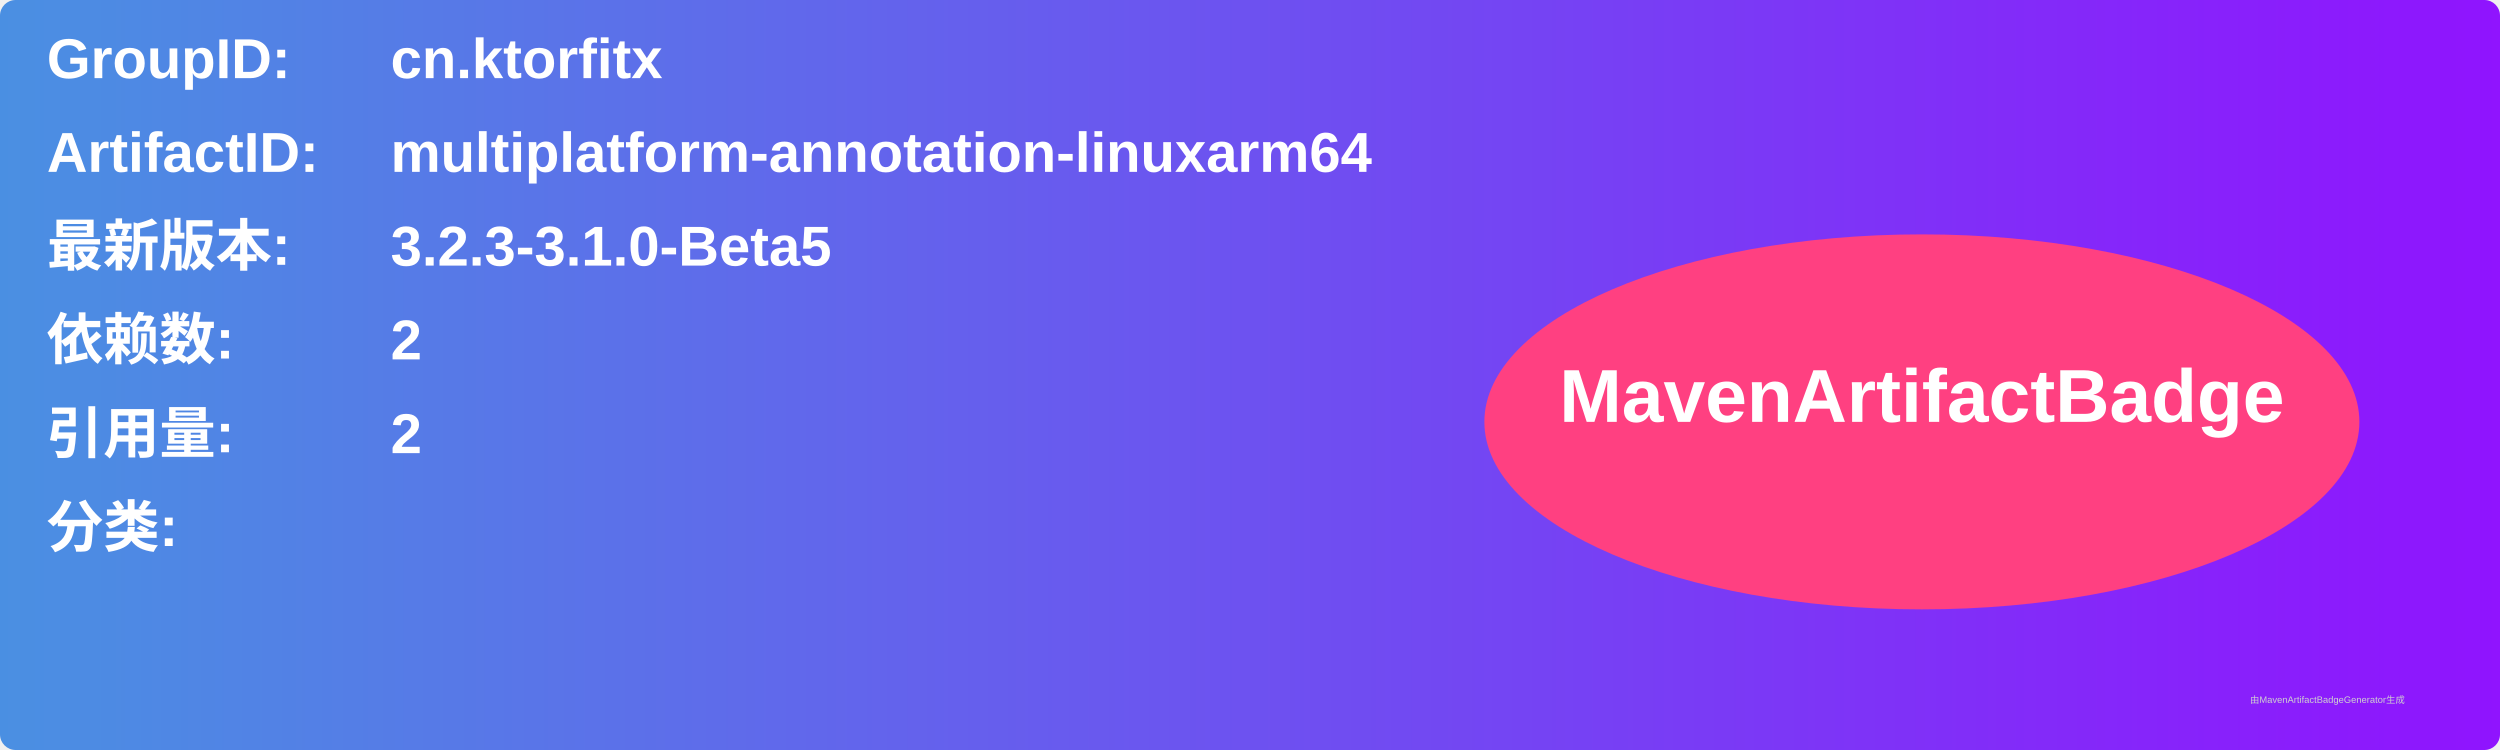
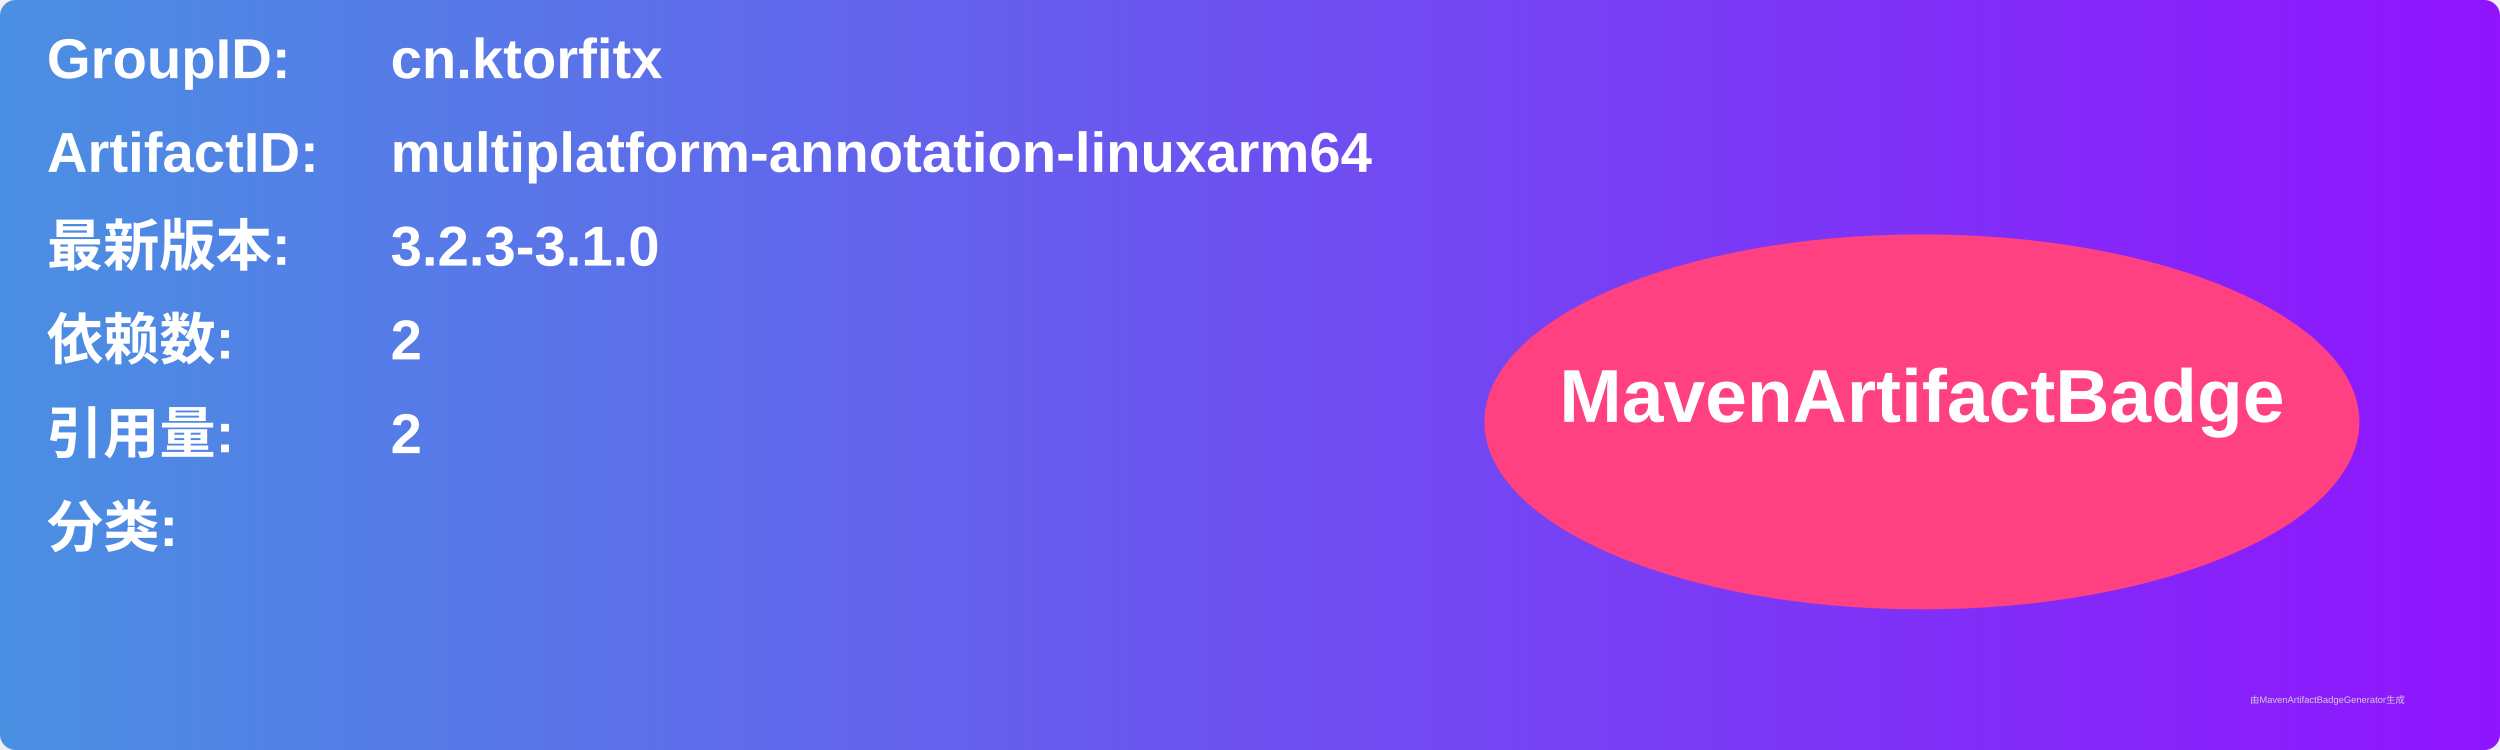
<svg xmlns="http://www.w3.org/2000/svg" width="800" height="240" viewBox="0 0 800 240">
  <linearGradient id="grad" x1="0%" y1="0%" x2="100%" y2="0%">
    <stop offset="0%" stop-color="#4a90e2" />
    <stop offset="100%" stop-color="#9013fe" />
  </linearGradient>
  <rect width="100%" height="100%" rx="5" ry="5" fill="url(#grad)" />
  <g transform="translate(15, 15)">
    <text x="0" y="10" font-family="Arial" font-size="18" fill="white" font-weight="bold" width="260">GroupID:</text>
    <text x="110" y="10" font-family="Arial" font-size="18" fill="white" font-weight="bold" width="460">cn.ktorfitx</text>
    <text x="0" y="40" font-family="Arial" font-size="18" fill="white" font-weight="bold" width="260">ArtifactID:</text>
    <text x="110" y="40" font-family="Arial" font-size="18" fill="white" font-weight="bold" width="460">multiplatform-annotation-linuxarm64</text>
    <text x="0" y="70" font-family="Arial" font-size="18" fill="white" font-weight="bold">最新版本:</text>
    <text x="110" y="70" font-family="Arial" font-size="18" fill="white" font-weight="bold">
-       <tspan font-weight="bold">3.2.3-3.1.0-Beta5</tspan>
+       <tspan font-weight="bold">3.2.3-3.1.0</tspan>
    </text>
    <text x="0" y="100" font-family="Arial" font-size="18" fill="white" font-weight="bold">依赖数: </text>
    <text x="110" y="100" font-family="Arial" font-size="18" fill="white">
      <tspan font-weight="bold">2</tspan>
    </text>
    <text x="0" y="130" font-family="Arial" font-size="18" fill="white" font-weight="bold">引用量: </text>
    <text x="110" y="130" font-family="Arial" font-size="18" fill="white">
      <tspan font-weight="bold">2</tspan>
    </text>
    <text x="0" y="160" font-family="Arial" font-size="18" fill="white" font-weight="bold">分类:</text>
    <text x="10" y="190" font-family="Arial" font-size="10" fill="white">
      <tspan font-weight="bold" />
    </text>
    <ellipse cx="600" cy="120" rx="140" ry="60" fill="#ff4081" />
    <text x="600" y="120" text-anchor="middle" font-family="Arial" font-size="24" fill="white" font-weight="bold">MavenArtifactBadge</text>
  </g>
  <text x="720" y="225" font-family="Arial" font-size="3" fill="#d0d0d0">由MavenArtifactBadgeGenerator生成</text>
</svg>
